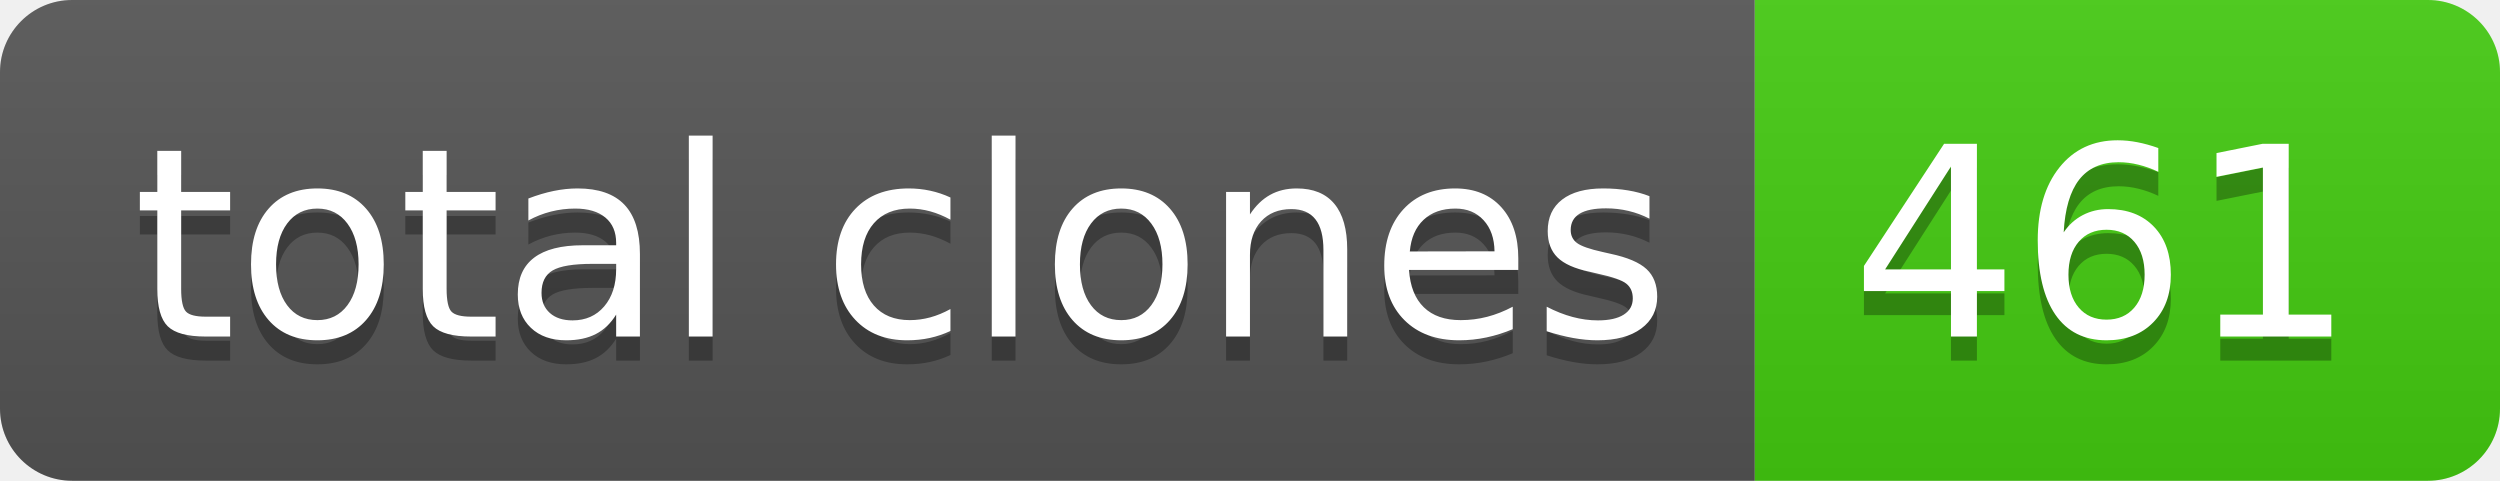
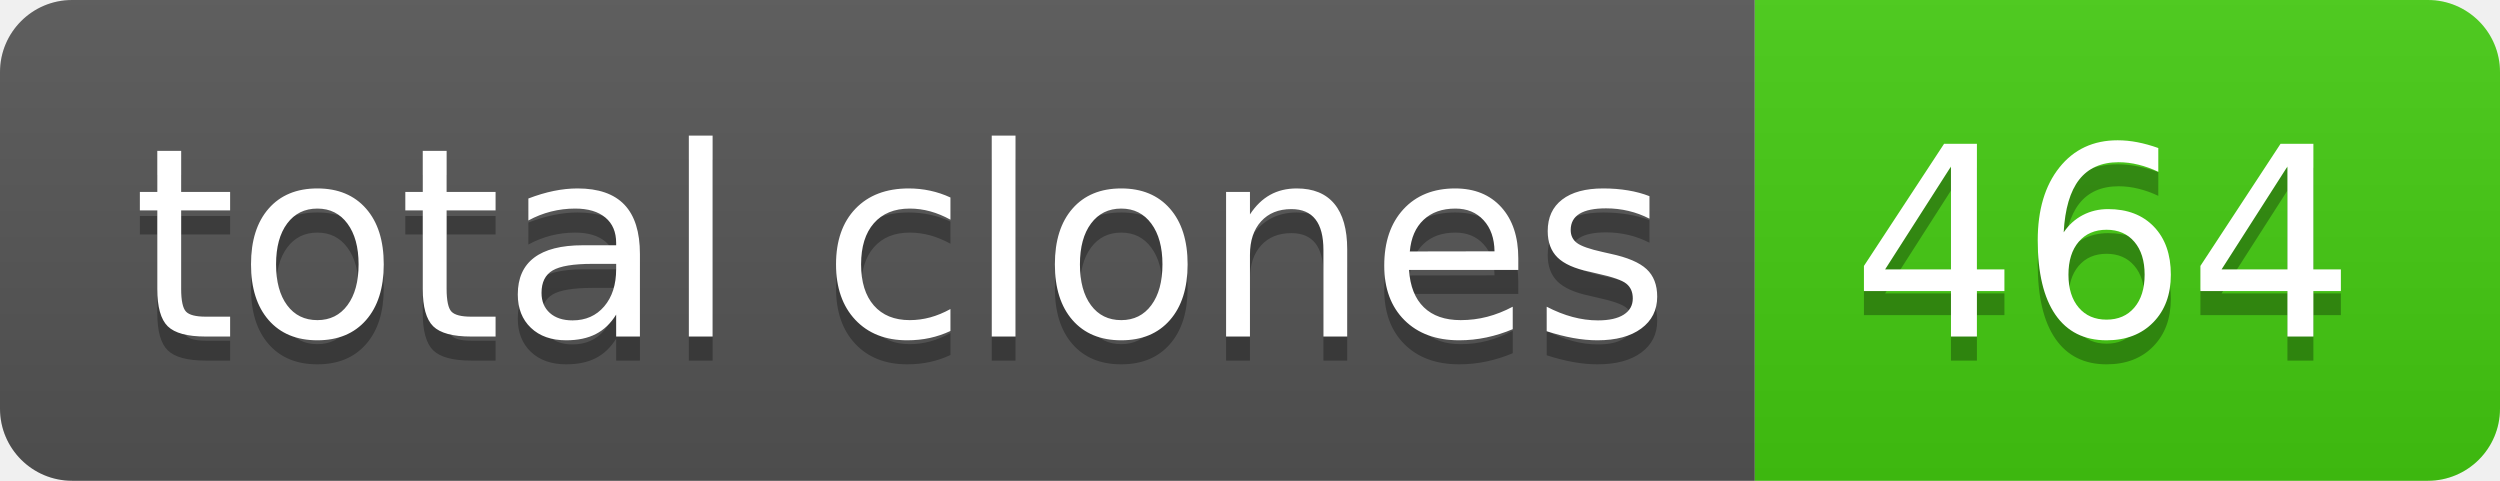
- <svg xmlns="http://www.w3.org/2000/svg" width="104" height="20" role="img" aria-label="total clones: 461">
+ <svg xmlns="http://www.w3.org/2000/svg" width="104" height="20" role="img" aria-label="total clones: 464">
  <linearGradient id="s" x2="0" y2="100%">
    <stop offset="0" stop-color="#bbb" stop-opacity=".1" />
    <stop offset="1" stop-opacity=".1" />
  </linearGradient>
  <clipPath id="r">
    <rect width="104" height="20" rx="3" fill="#fff" />
  </clipPath>
  <g clip-path="url(#r)">
    <rect width="73" height="20" fill="#555" />
    <rect x="73" width="31" height="20" fill="#4c1" />
    <rect width="104" height="20" fill="url(#s)" />
  </g>
  <g fill="#fff" text-anchor="middle" font-family="Verdana,Geneva,DejaVu Sans,sans-serif" text-rendering="geometricPrecision" font-size="110">
    <text aria-hidden="true" x="375" y="150" fill="#010101" fill-opacity=".3" transform="scale(.1)" textLength="630">total clones</text>
    <text x="375" y="140" transform="scale(.1)" fill="#fff" textLength="630">total clones</text>
-     <text aria-hidden="true" x="875" y="150" fill="#010101" fill-opacity=".3" transform="scale(.1)" textLength="210">461</text>
-     <text x="875" y="140" transform="scale(.1)" fill="#fff" textLength="210">461</text>
+     <text aria-hidden="true" x="875" y="150" fill="#010101" fill-opacity=".3" transform="scale(.1)" textLength="210">464</text>
+     <text x="875" y="140" transform="scale(.1)" fill="#fff" textLength="210">464</text>
  </g>
</svg>
